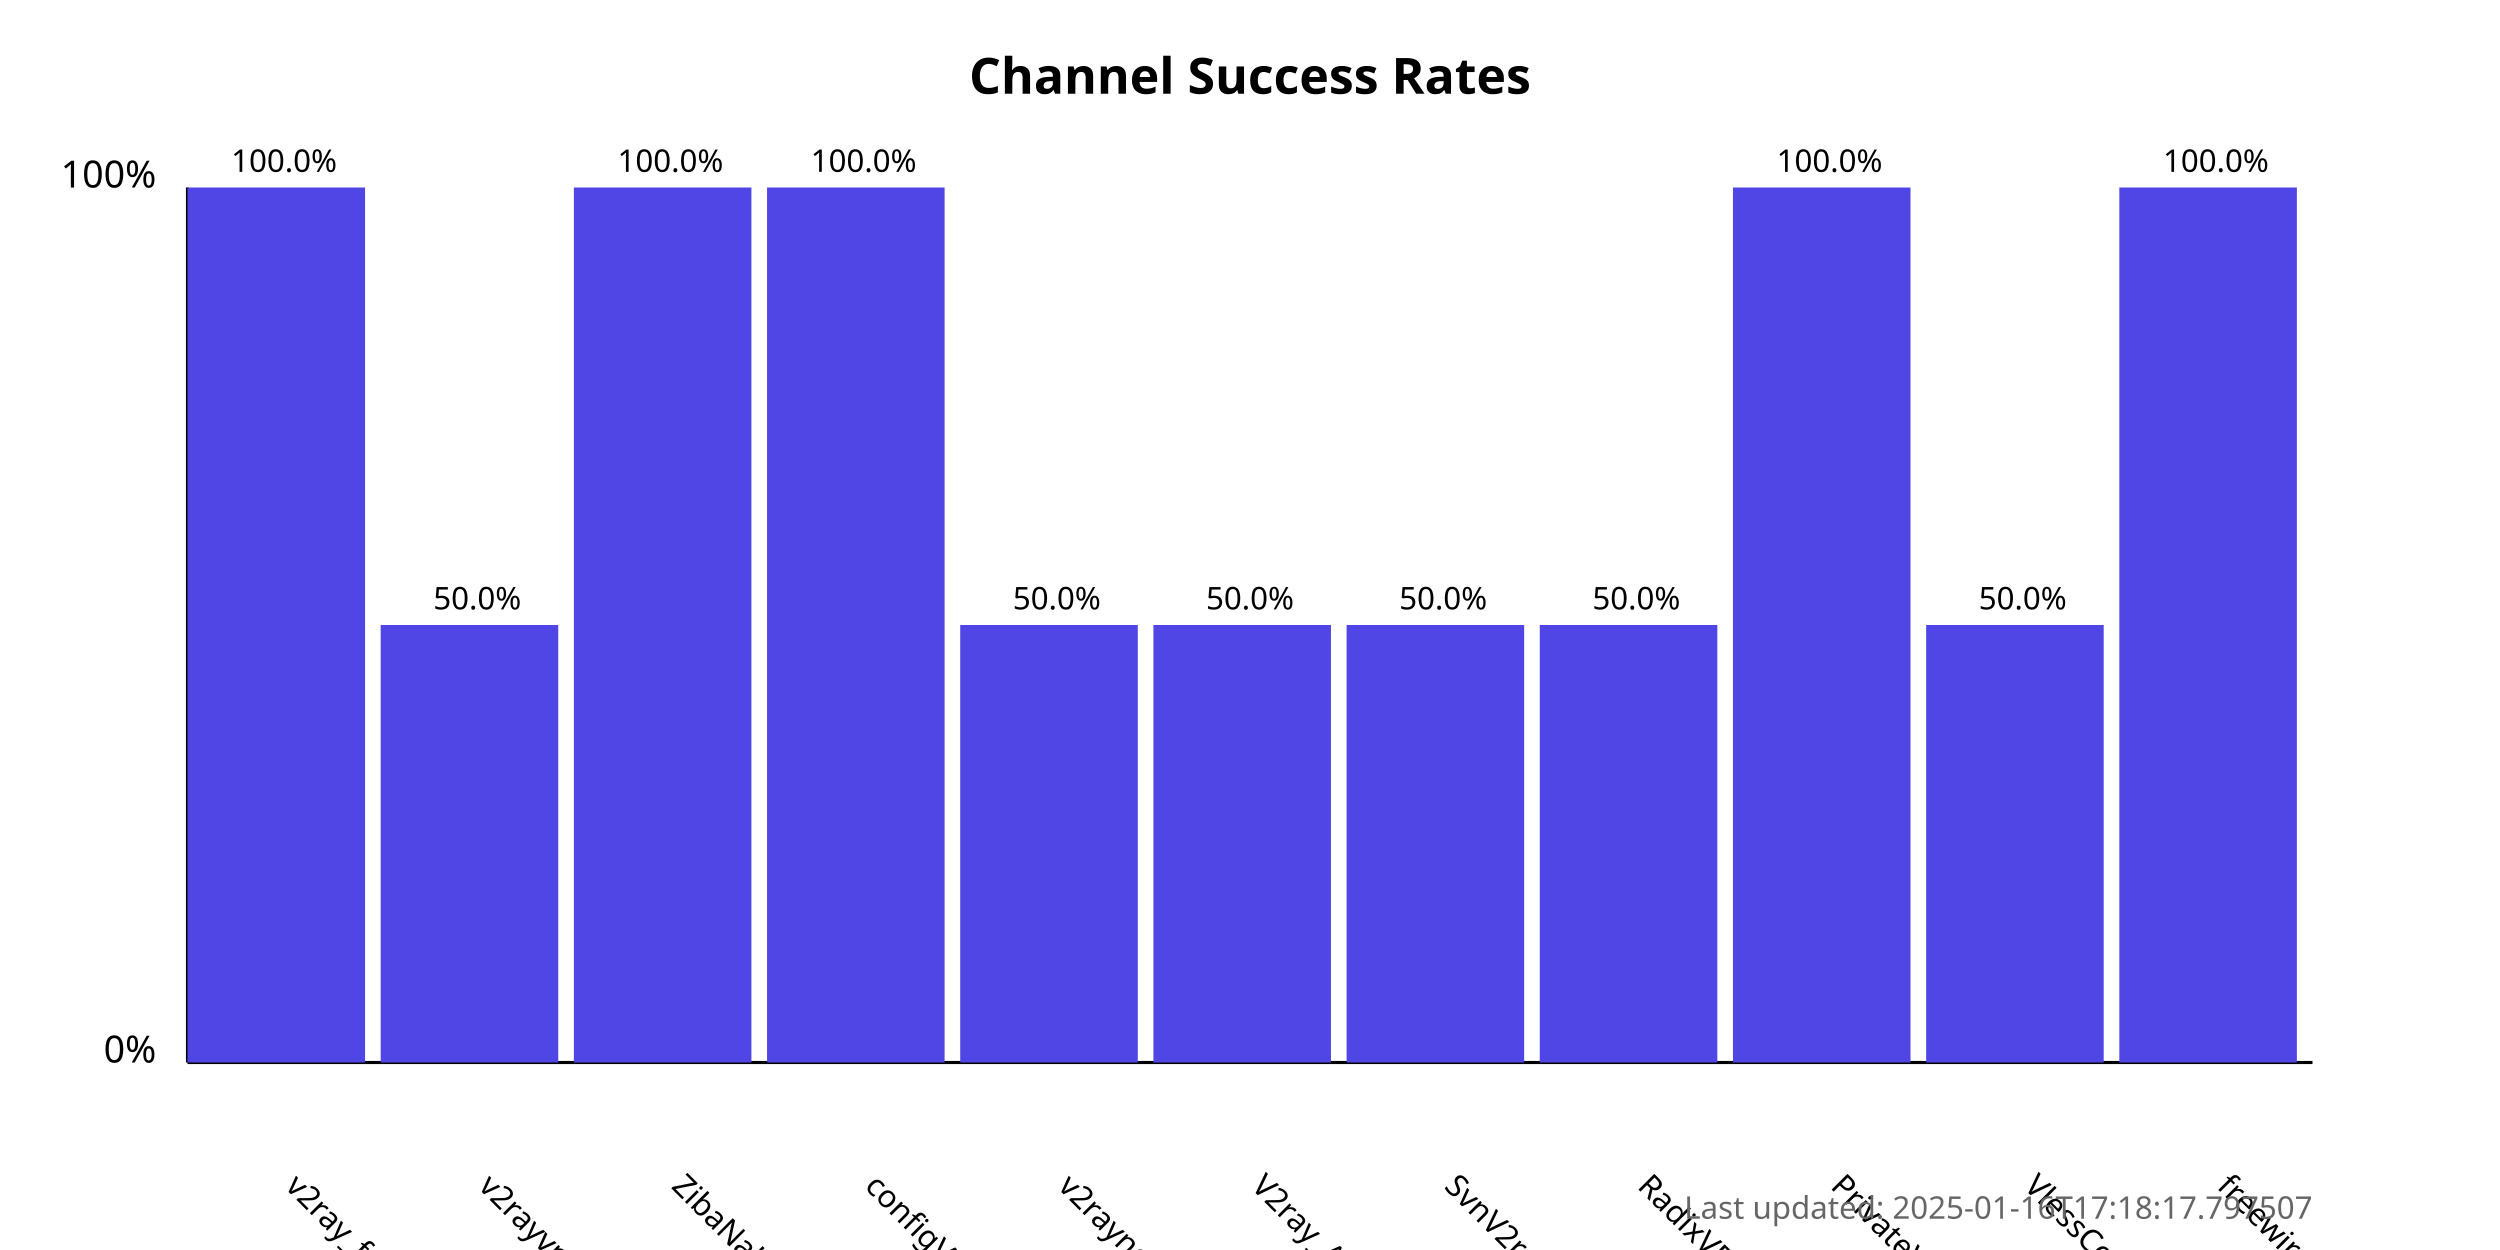
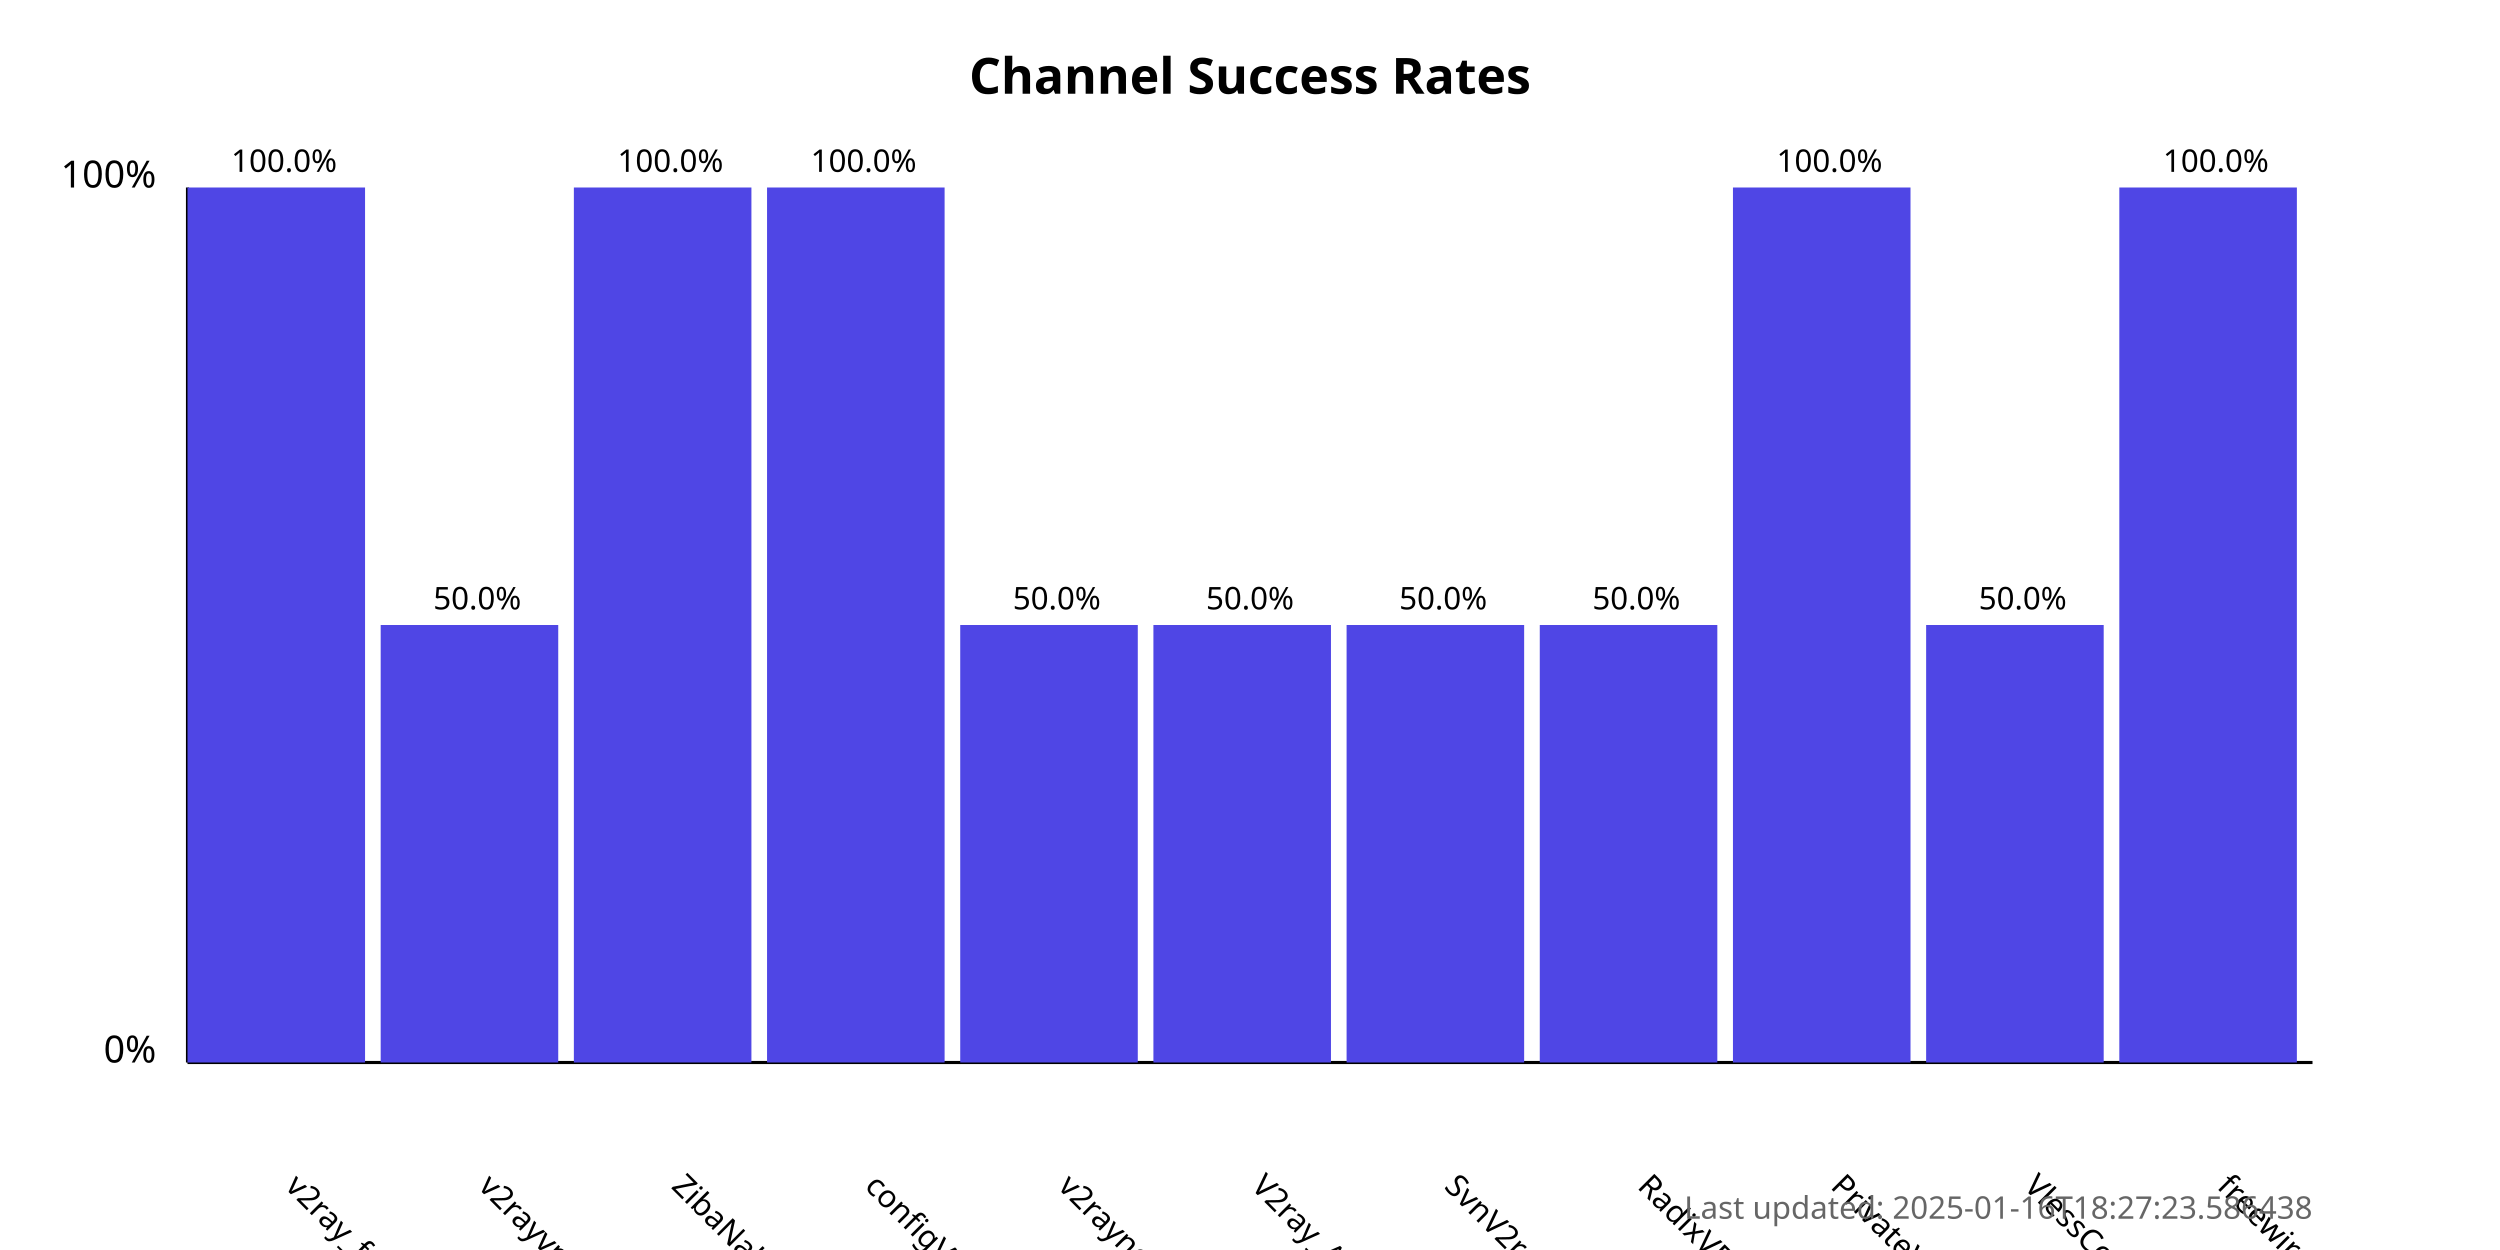
<svg xmlns="http://www.w3.org/2000/svg" width="800" height="400">
  <style>
            .chart-title { font: bold 16px sans-serif; }
            .axis-label { font: 12px sans-serif; }
            .tick-label { font: 10px sans-serif; }
            .bar { fill: #4f46e5; }
            .bar:hover { fill: #6366f1; }
            .timestamp { font: 10px sans-serif; fill: #666; }
        </style>
  <text x="400.0" y="30" text-anchor="middle" class="chart-title">
            Channel Success Rates
        </text>
  <line x1="60" y1="340" x2="60" y2="60" stroke="black" stroke-width="1" />
  <line x1="60" y1="340" x2="740" y2="340" stroke="black" stroke-width="1" />
  <text x="50" y="340" text-anchor="end" class="axis-label">0%</text>
  <text x="50" y="60" text-anchor="end" class="axis-label">100%</text>
  <g>
    <rect x="60" y="60.0" width="56.818" height="280.0" class="bar" />
    <text x="90.909" y="380" transform="rotate(45, 90.90909, 380)" text-anchor="start" class="tick-label">
                v2ray_free_conf
            </text>
    <text x="90.909" y="55.0" text-anchor="middle" class="tick-label">
                100.0%
            </text>
  </g>
  <g>
    <rect x="121.818" y="200.0" width="56.818" height="140.0" class="bar" />
    <text x="152.727" y="380" transform="rotate(45, 152.7273, 380)" text-anchor="start" class="tick-label">
                v2rayvpno
            </text>
    <text x="152.727" y="195.0" text-anchor="middle" class="tick-label">
                50.0%
            </text>
  </g>
  <g>
    <rect x="183.636" y="60.0" width="56.818" height="280.0" class="bar" />
    <text x="214.545" y="380" transform="rotate(45, 214.5455, 380)" text-anchor="start" class="tick-label">
                ZibaNabz
            </text>
    <text x="214.545" y="55.0" text-anchor="middle" class="tick-label">
                100.0%
            </text>
  </g>
  <g>
    <rect x="245.455" y="60.0" width="56.818" height="280.0" class="bar" />
    <text x="276.364" y="380" transform="rotate(45, 276.3636, 380)" text-anchor="start" class="tick-label">
                configV2rayForFree
            </text>
    <text x="276.364" y="55.0" text-anchor="middle" class="tick-label">
                100.0%
            </text>
  </g>
  <g>
    <rect x="307.273" y="200.0" width="56.818" height="140.0" class="bar" />
    <text x="338.182" y="380" transform="rotate(45, 338.1818, 380)" text-anchor="start" class="tick-label">
                v2rayngvpn
            </text>
    <text x="338.182" y="195.0" text-anchor="middle" class="tick-label">
                50.0%
            </text>
  </g>
  <g>
    <rect x="369.091" y="200.0" width="56.818" height="140.0" class="bar" />
    <text x="400.0" y="380" transform="rotate(45, 400.0, 380)" text-anchor="start" class="tick-label">
                V2ray_Alpha
            </text>
    <text x="400.0" y="195.0" text-anchor="middle" class="tick-label">
                50.0%
            </text>
  </g>
  <g>
    <rect x="430.909" y="200.0" width="56.818" height="140.0" class="bar" />
    <text x="461.818" y="380" transform="rotate(45, 461.8182, 380)" text-anchor="start" class="tick-label">
                SvnV2ray
            </text>
    <text x="461.818" y="195.0" text-anchor="middle" class="tick-label">
                50.0%
            </text>
  </g>
  <g>
    <rect x="492.727" y="200.0" width="56.818" height="140.0" class="bar" />
    <text x="523.636" y="380" transform="rotate(45, 523.6364, 380)" text-anchor="start" class="tick-label">
                RadixVPN
            </text>
    <text x="523.636" y="195.0" text-anchor="middle" class="tick-label">
                50.0%
            </text>
  </g>
  <g>
    <rect x="554.545" y="60.0" width="56.818" height="280.0" class="bar" />
    <text x="585.455" y="380" transform="rotate(45, 585.4545, 380)" text-anchor="start" class="tick-label">
                PrivateVPNs
            </text>
    <text x="585.455" y="55.0" text-anchor="middle" class="tick-label">
                100.0%
            </text>
  </g>
  <g>
    <rect x="616.364" y="200.0" width="56.818" height="140.0" class="bar" />
    <text x="647.273" y="380" transform="rotate(45, 647.2727, 380)" text-anchor="start" class="tick-label">
                VlessConfig
            </text>
    <text x="647.273" y="195.0" text-anchor="middle" class="tick-label">
                50.0%
            </text>
  </g>
  <g>
    <rect x="678.182" y="60.0" width="56.818" height="280.0" class="bar" />
    <text x="709.091" y="380" transform="rotate(45, 709.0909, 380)" text-anchor="start" class="tick-label">
                freewireguard
            </text>
    <text x="709.091" y="55.0" text-anchor="middle" class="tick-label">
                100.0%
            </text>
  </g>
  <text x="740" y="390" text-anchor="end" class="timestamp">
-             Last updated: 2025-01-16T17:18:17.797507
+             Last updated: 2025-01-16T18:27:23.586438
        </text>
</svg>
